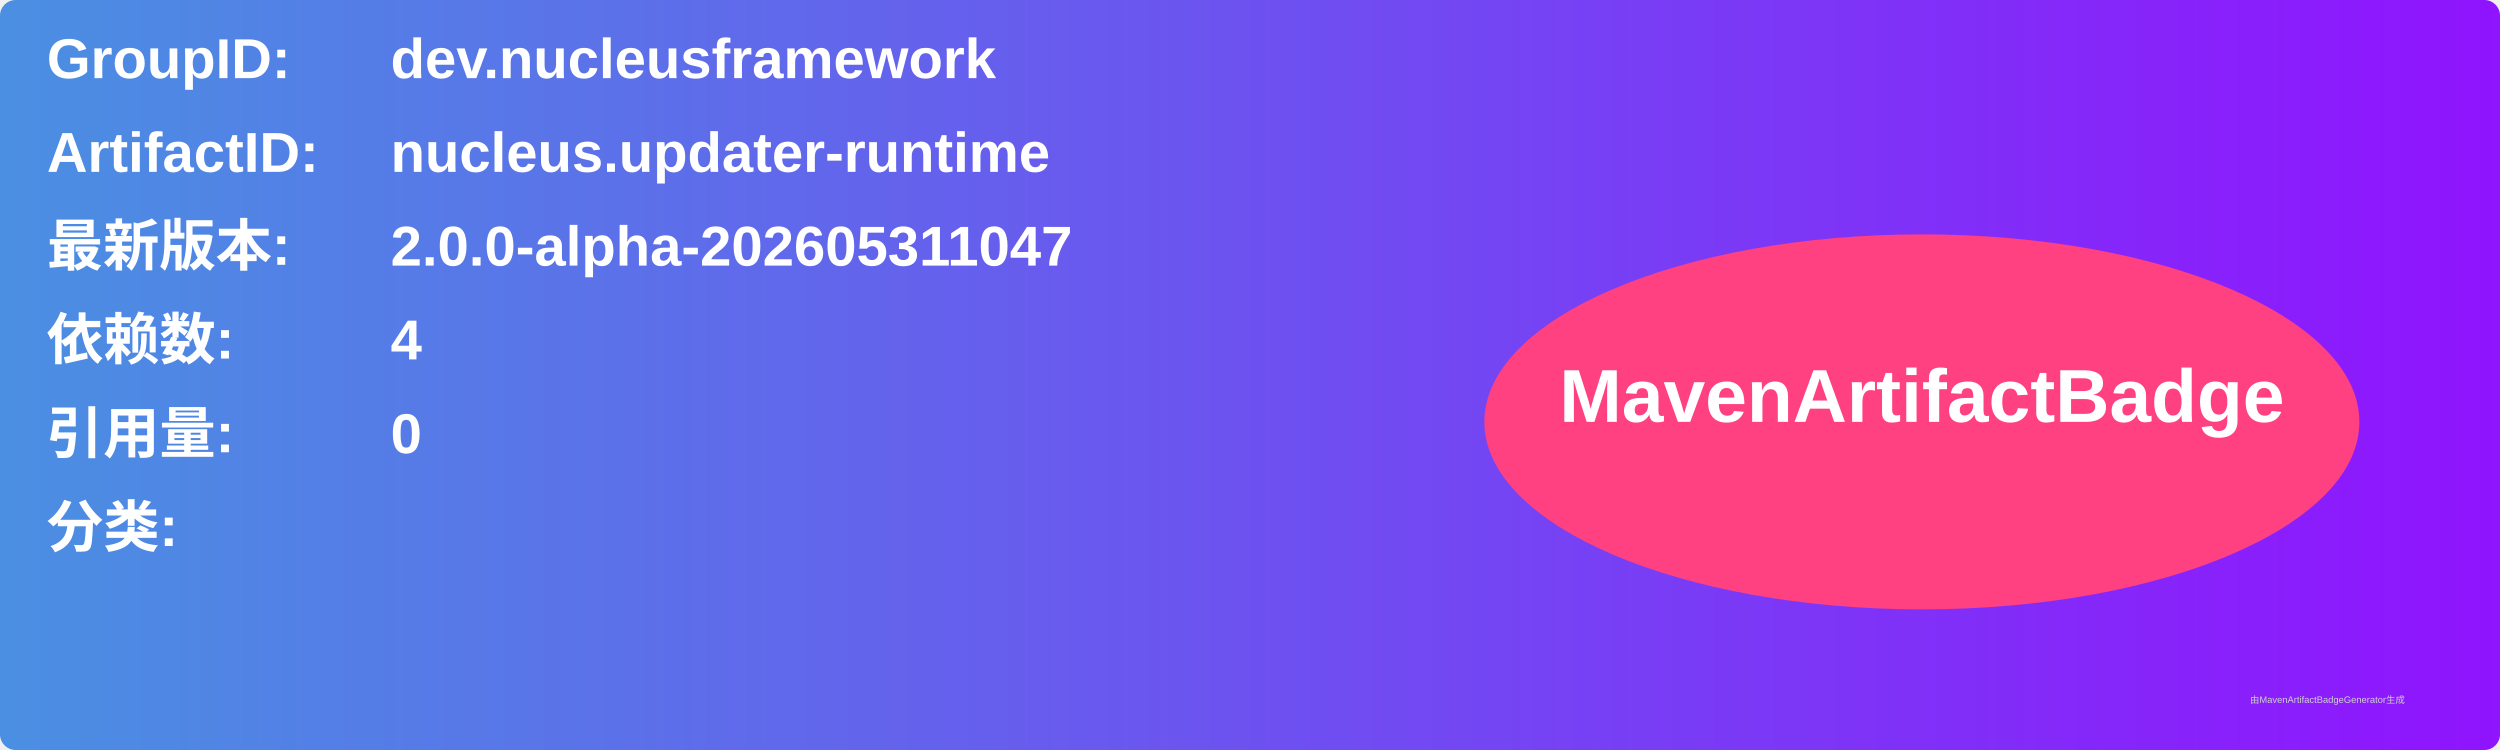
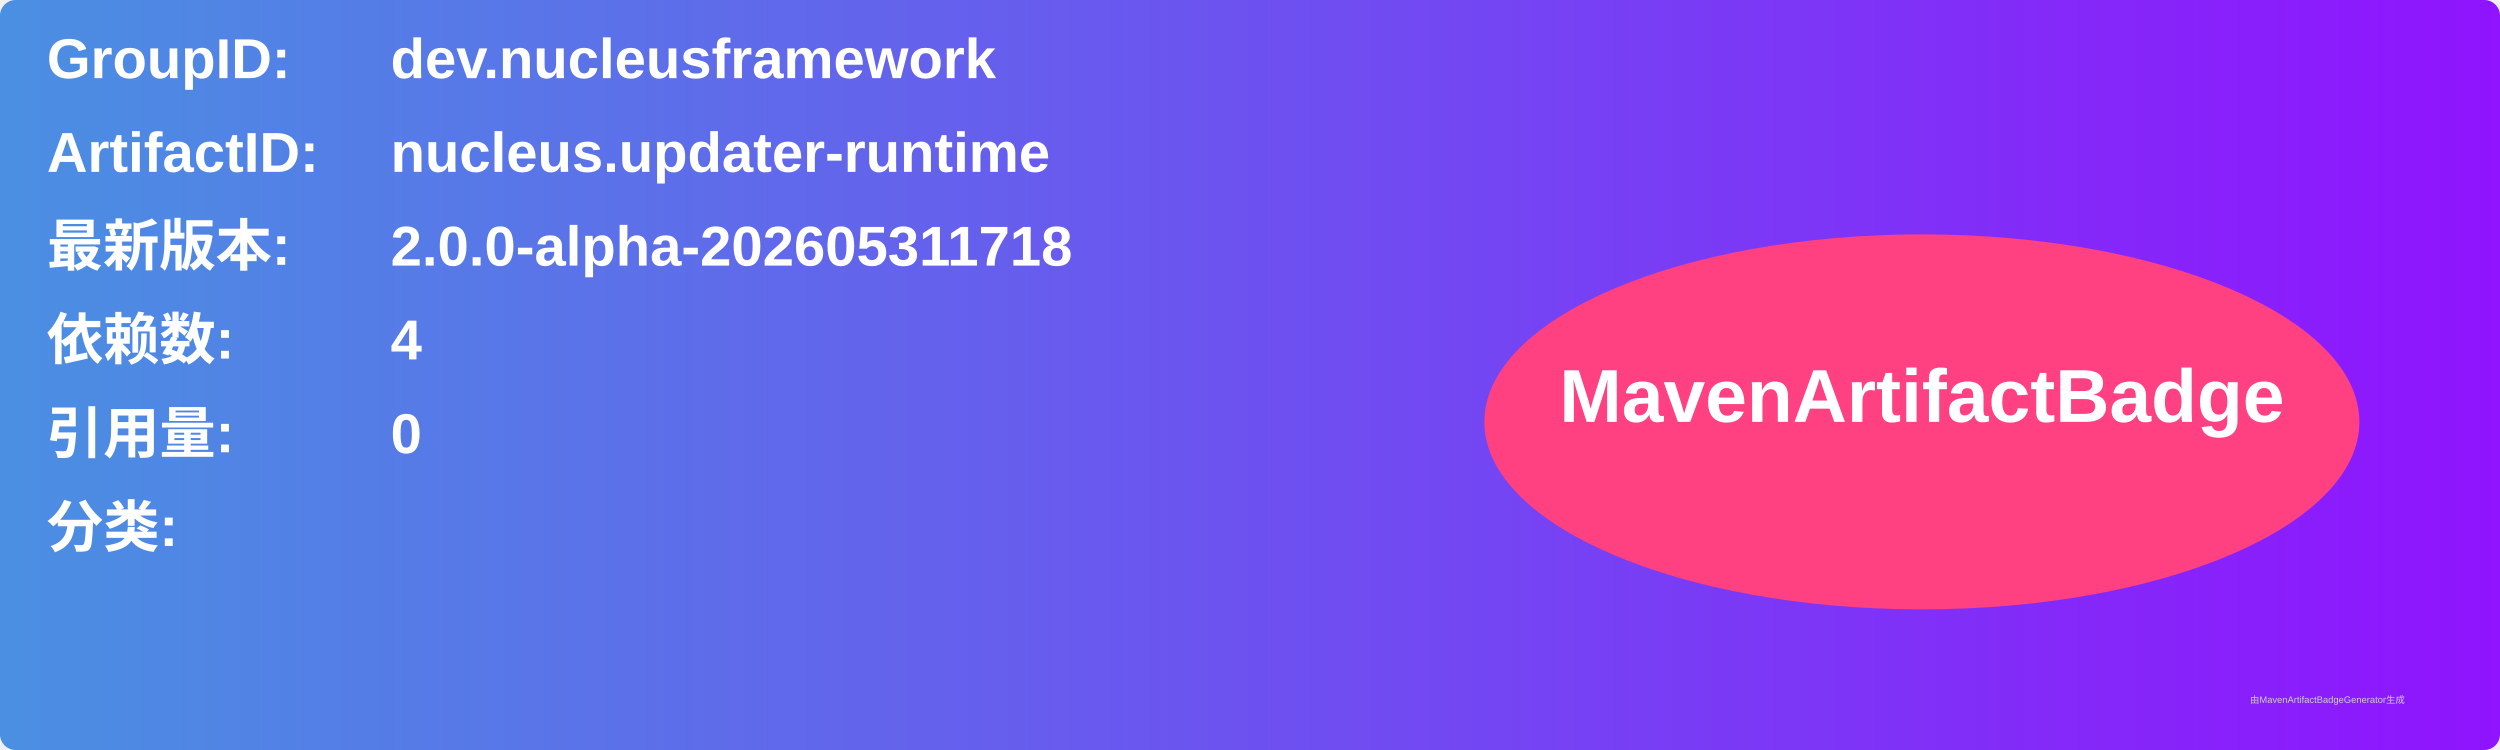
<svg xmlns="http://www.w3.org/2000/svg" width="800" height="240" viewBox="0 0 800 240">
  <linearGradient id="grad" x1="0%" y1="0%" x2="100%" y2="0%">
    <stop offset="0%" stop-color="#4a90e2" />
    <stop offset="100%" stop-color="#9013fe" />
  </linearGradient>
  <rect width="100%" height="100%" rx="5" ry="5" fill="url(#grad)" />
  <g transform="translate(15, 15)">
    <text x="0" y="10" font-family="Arial" font-size="18" fill="white" font-weight="bold" width="260">GroupID:</text>
    <text x="110" y="10" font-family="Arial" font-size="18" fill="white" font-weight="bold" width="460">dev.nucleusframework</text>
    <text x="0" y="40" font-family="Arial" font-size="18" fill="white" font-weight="bold" width="260">ArtifactID:</text>
    <text x="110" y="40" font-family="Arial" font-size="18" fill="white" font-weight="bold" width="460">nucleus.updater-runtime</text>
    <text x="0" y="70" font-family="Arial" font-size="18" fill="white" font-weight="bold">最新版本:</text>
    <text x="110" y="70" font-family="Arial" font-size="18" fill="white" font-weight="bold">
-       <tspan font-weight="bold">2.0.0-alpha-202605311047</tspan>
+       <tspan font-weight="bold">2.0.0-alpha-202605311718</tspan>
    </text>
    <text x="0" y="100" font-family="Arial" font-size="18" fill="white" font-weight="bold">依赖数: </text>
    <text x="110" y="100" font-family="Arial" font-size="18" fill="white">
      <tspan font-weight="bold">4</tspan>
    </text>
    <text x="0" y="130" font-family="Arial" font-size="18" fill="white" font-weight="bold">引用量: </text>
    <text x="110" y="130" font-family="Arial" font-size="18" fill="white">
      <tspan font-weight="bold">0</tspan>
    </text>
    <text x="0" y="160" font-family="Arial" font-size="18" fill="white" font-weight="bold">分类:</text>
    <text x="10" y="190" font-family="Arial" font-size="10" fill="white">
      <tspan font-weight="bold" />
    </text>
    <ellipse cx="600" cy="120" rx="140" ry="60" fill="#ff4081" />
    <text x="600" y="120" text-anchor="middle" font-family="Arial" font-size="24" fill="white" font-weight="bold">MavenArtifactBadge</text>
  </g>
  <text x="720" y="225" font-family="Arial" font-size="3" fill="#d0d0d0">由MavenArtifactBadgeGenerator生成</text>
</svg>
